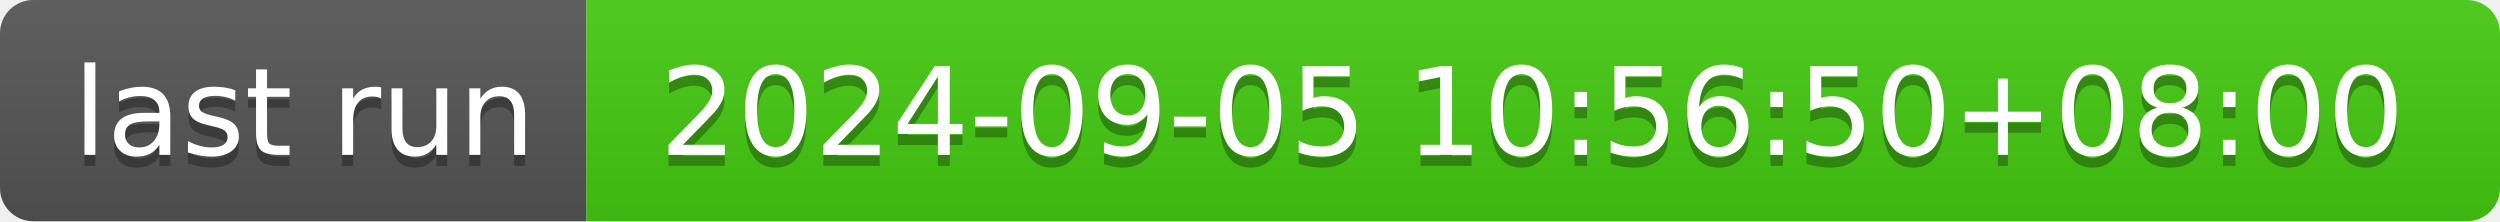
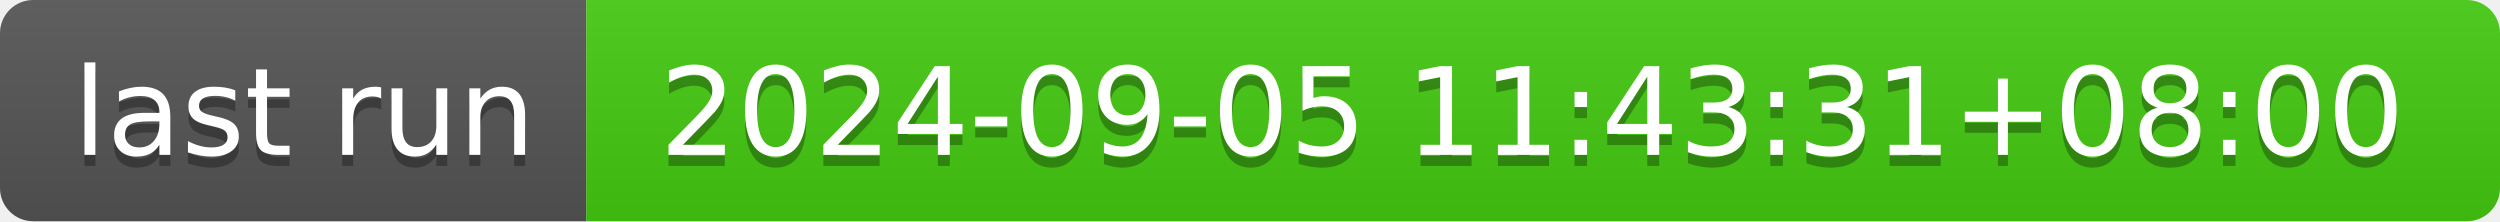
- <svg xmlns="http://www.w3.org/2000/svg" width="226" height="20" role="img" aria-label="last run: 2024-09-05 10:56:50+08:00">
+ <svg xmlns="http://www.w3.org/2000/svg" width="226" height="20" role="img" aria-label="last run: 2024-09-05 11:43:31+08:00">
  <linearGradient id="s" x2="0" y2="100%">
    <stop offset="0" stop-color="#bbb" stop-opacity=".1" />
    <stop offset="1" stop-opacity=".1" />
  </linearGradient>
  <clipPath id="r">
    <rect width="226" height="20" rx="3" fill="#fff" />
  </clipPath>
  <g clip-path="url(#r)">
    <rect width="53" height="20" fill="#555" />
    <rect x="53" width="173" height="20" fill="#4c1" />
    <rect width="226" height="20" fill="url(#s)" />
  </g>
  <g fill="#fff" text-anchor="middle" font-family="Verdana,Geneva,DejaVu Sans,sans-serif" text-rendering="geometricPrecision" font-size="110">
    <text aria-hidden="true" x="275" y="150" fill="#010101" fill-opacity=".3" transform="scale(.1)" textLength="430">last run</text>
    <text x="275" y="140" transform="scale(.1)" fill="#fff" textLength="430">last run</text>
-     <text aria-hidden="true" x="1385" y="150" fill="#010101" fill-opacity=".3" transform="scale(.1)" textLength="1630">2024-09-05 10:56:50+08:00</text>
-     <text x="1385" y="140" transform="scale(.1)" fill="#fff" textLength="1630">2024-09-05 10:56:50+08:00</text>
+     <text aria-hidden="true" x="1385" y="150" fill="#010101" fill-opacity=".3" transform="scale(.1)" textLength="1630">2024-09-05 11:43:31+08:00</text>
+     <text x="1385" y="140" transform="scale(.1)" fill="#fff" textLength="1630">2024-09-05 11:43:31+08:00</text>
  </g>
</svg>
